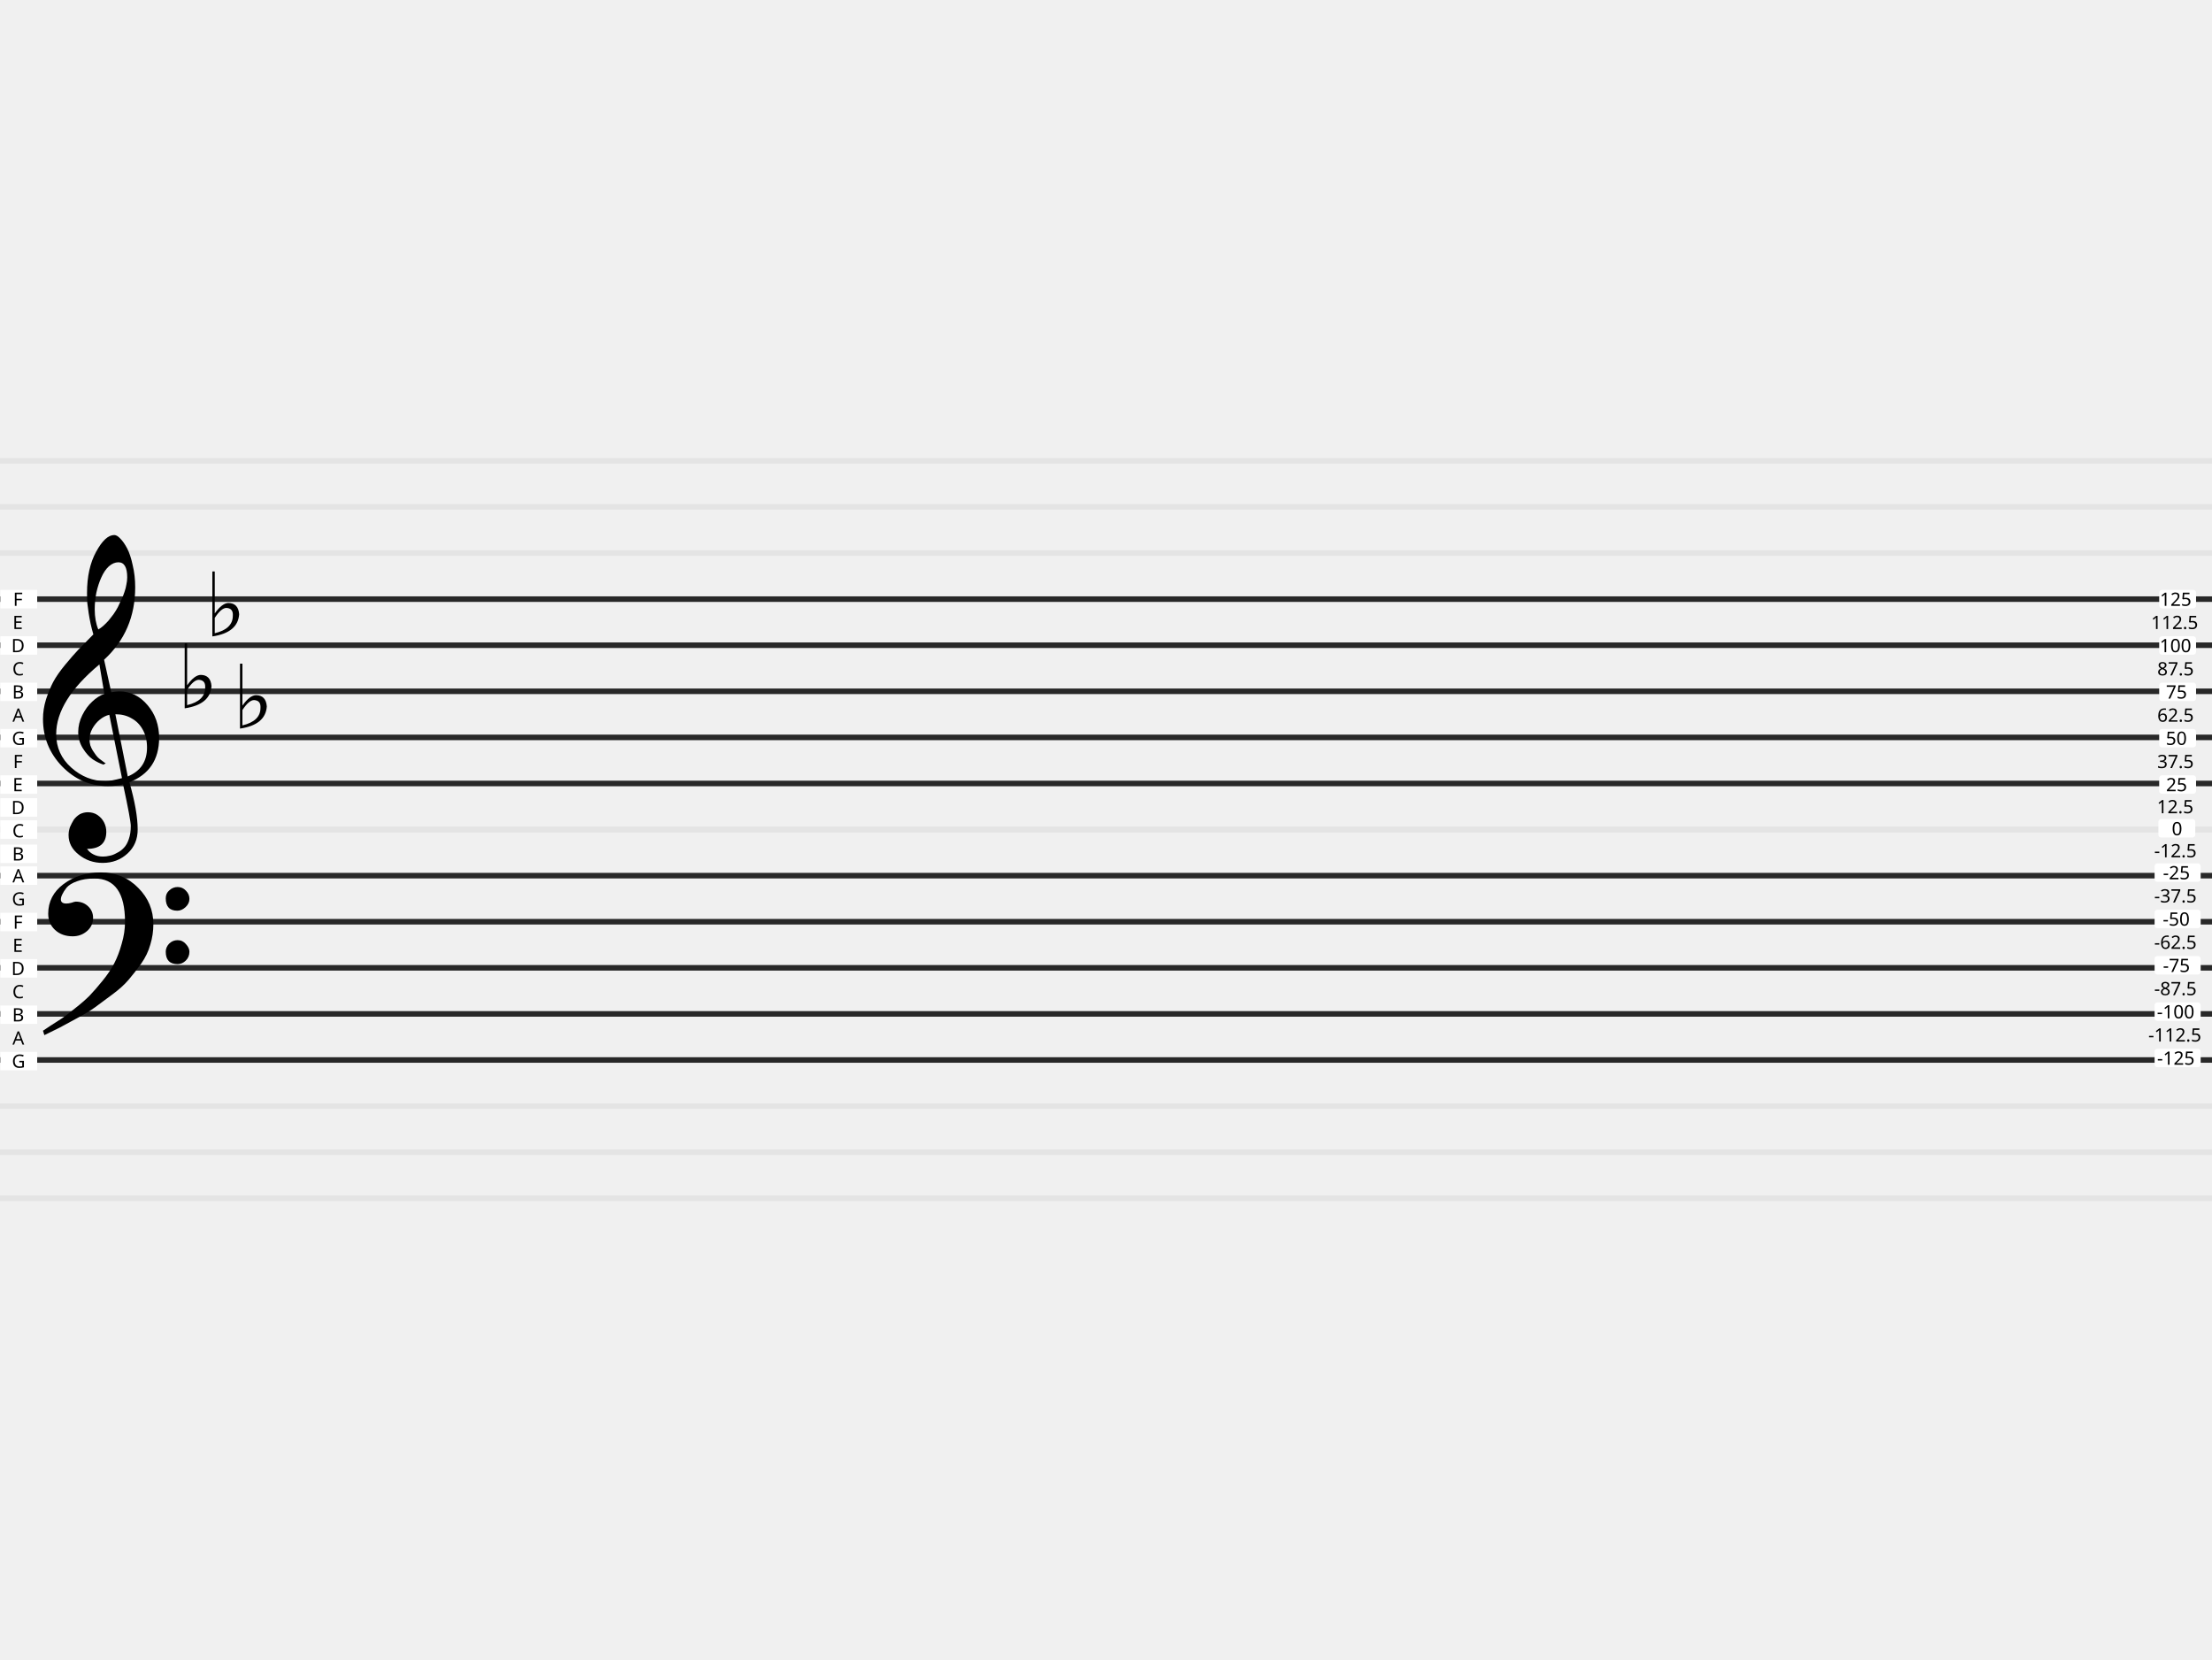
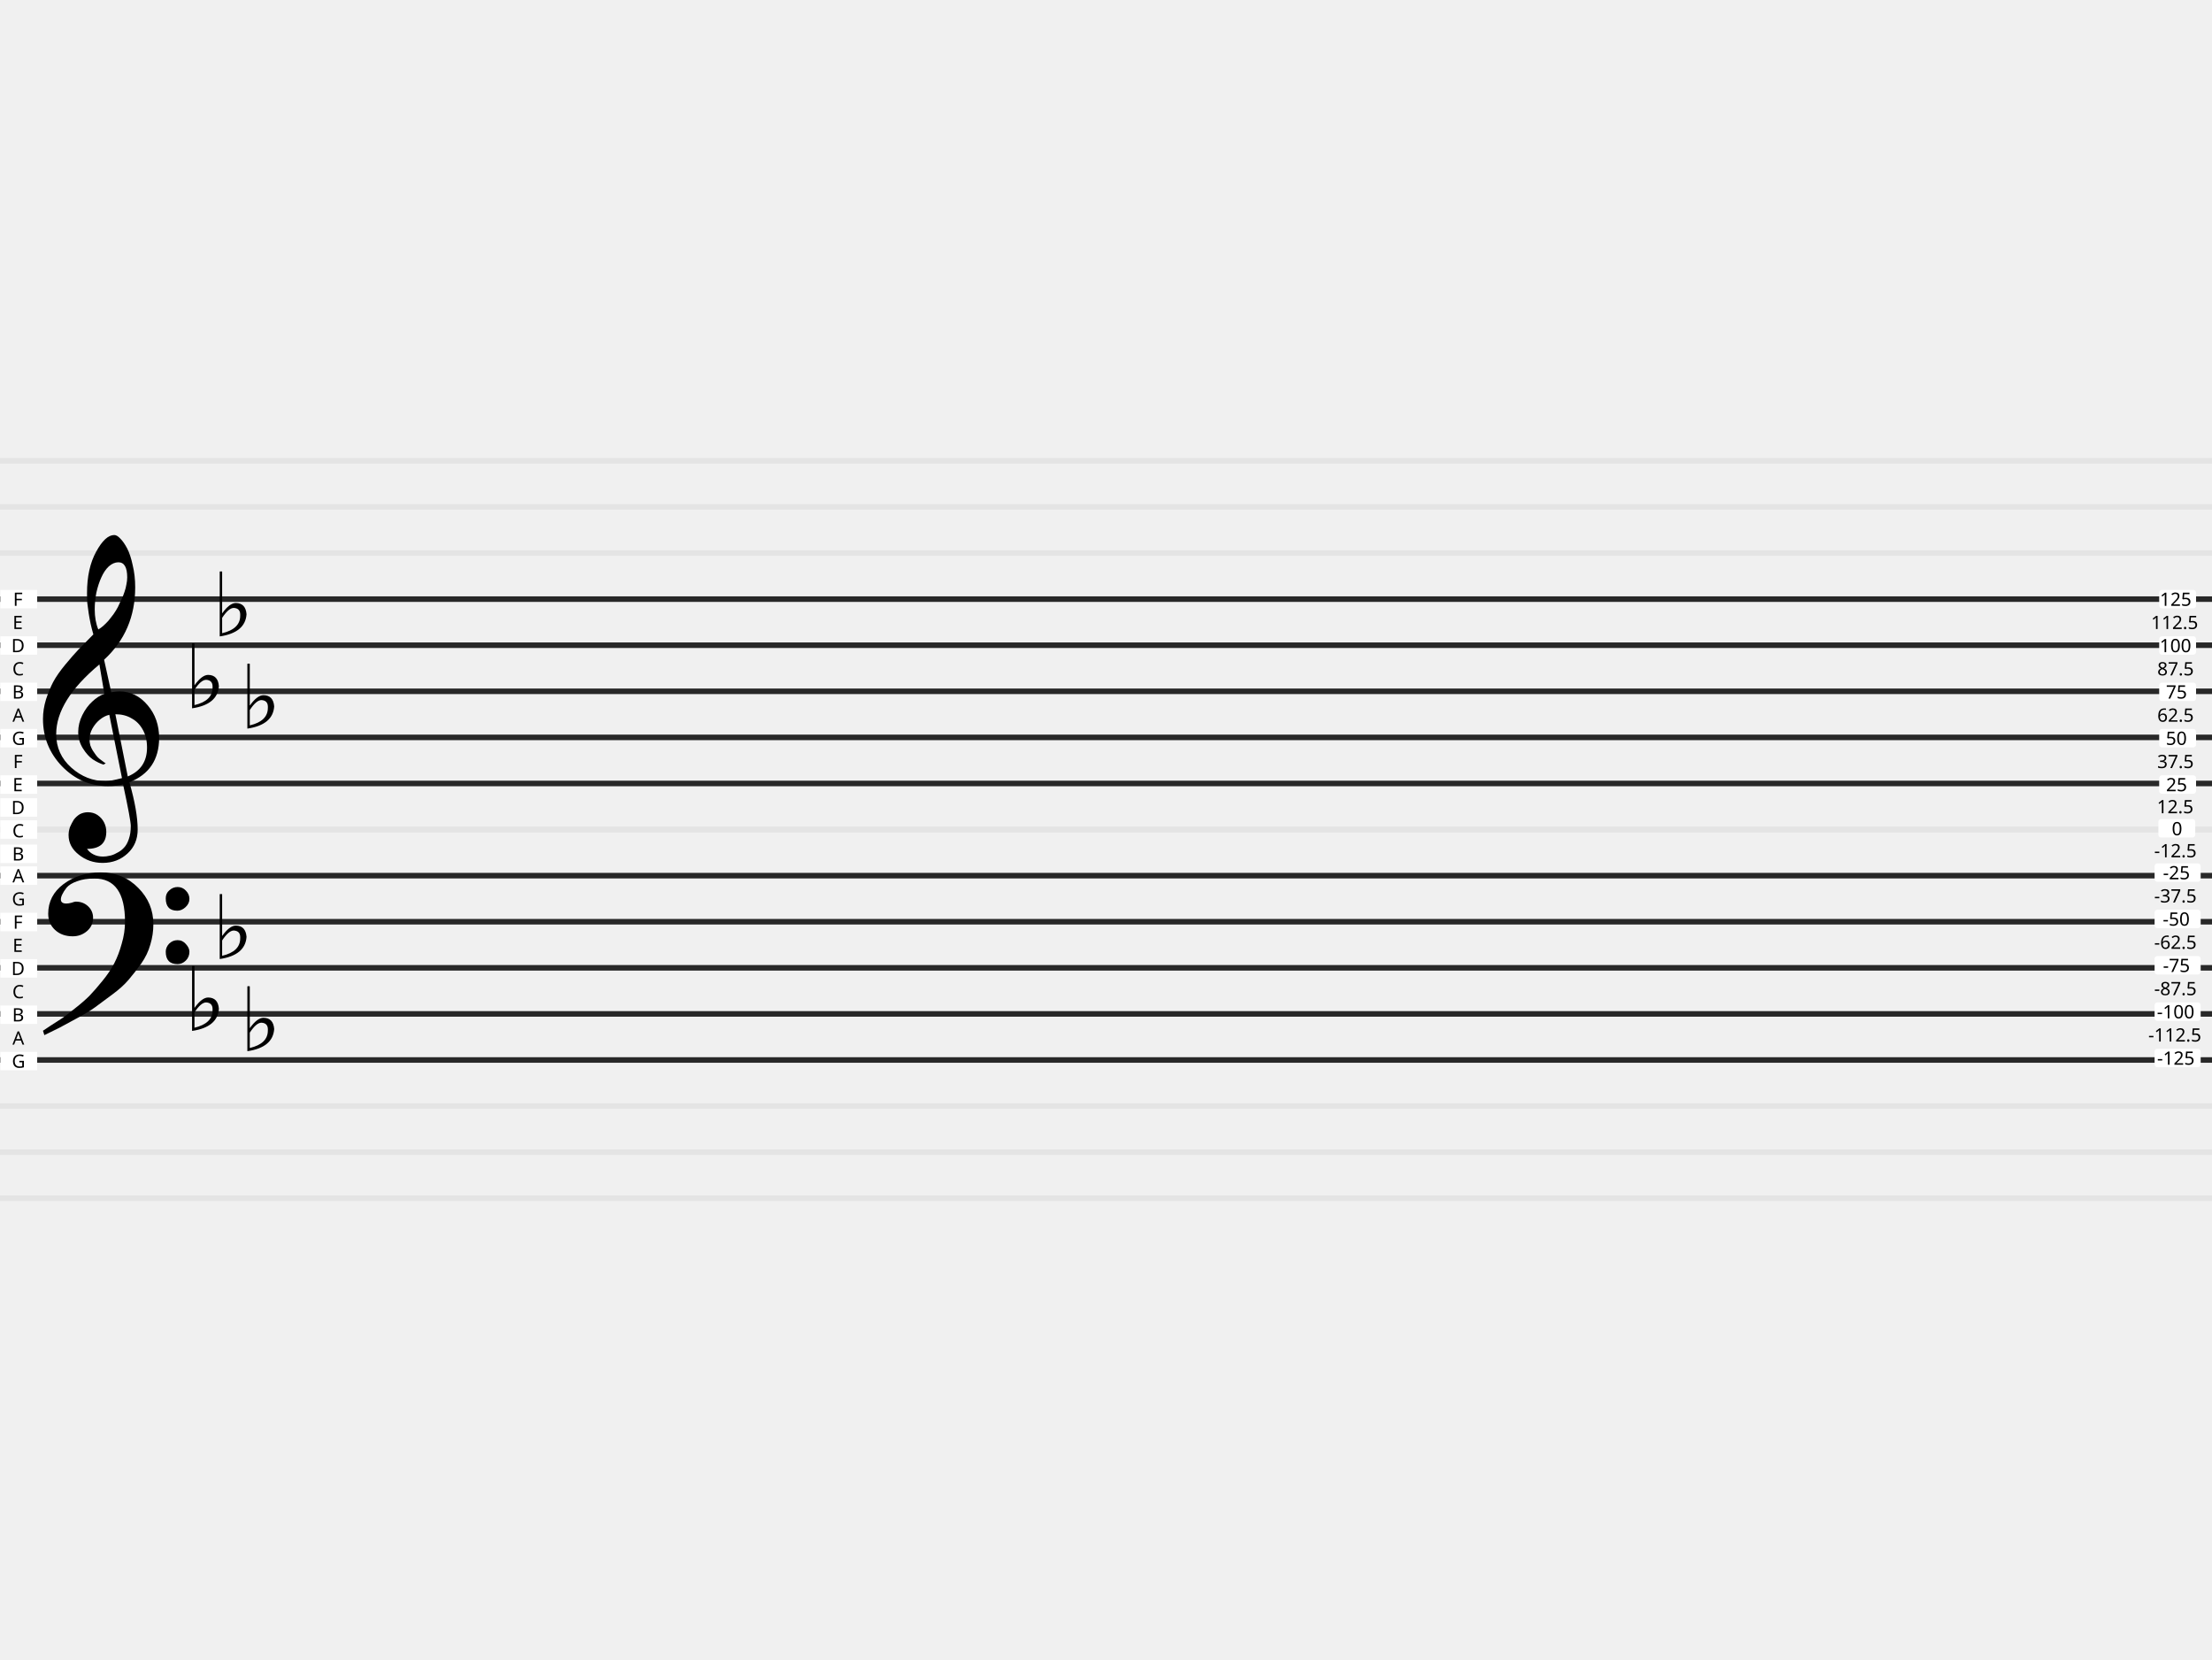
<svg xmlns="http://www.w3.org/2000/svg" version="1.0" width="1200" height="900" id="svg296">
  <defs id="defs300" />
  <g id="g50">
    <g id="g24">
      <path style="fill:none;stroke:#e4e4e4;stroke-width:3;stroke-miterlimit:4;stroke-dasharray:none;stroke-opacity:1" d="M 0,350 H 1200" id="path2" />
      <path d="M 0,325 H 1200" style="fill:none;stroke:#e4e4e4;stroke-width:3;stroke-miterlimit:4;stroke-dasharray:none;stroke-opacity:1" id="path4" />
      <path style="fill:none;stroke:#e4e4e4;stroke-width:3;stroke-miterlimit:4;stroke-dasharray:none;stroke-opacity:1" d="M 0,425 H 1200" id="path6" />
      <path d="M 0,400 H 1200" style="fill:none;stroke:#e4e4e4;stroke-width:3;stroke-miterlimit:4;stroke-dasharray:none;stroke-opacity:1" id="path8" />
      <path style="fill:none;stroke:#e4e4e4;stroke-width:3;stroke-miterlimit:4;stroke-dasharray:none;stroke-opacity:1" d="M 0,375 H 1200" id="path10" />
      <path d="M 0,500 H 1200" style="fill:none;stroke:#e4e4e4;stroke-width:3;stroke-miterlimit:4;stroke-dasharray:none;stroke-opacity:1" id="path12" />
      <path style="fill:none;stroke:#e4e4e4;stroke-width:3;stroke-miterlimit:4;stroke-dasharray:none;stroke-opacity:1" d="M 0,475 H 1200" id="path14" />
      <path d="M 0,450 H 1200" style="fill:none;stroke:#e4e4e4;stroke-width:3;stroke-miterlimit:4;stroke-dasharray:none;stroke-opacity:1" id="path16" />
      <path style="fill:none;stroke:#e4e4e4;stroke-width:3;stroke-miterlimit:4;stroke-dasharray:none;stroke-opacity:1" d="M 0,300 H 1200" id="path18" />
      <path d="M 0,275 H 1200" style="fill:none;stroke:#e4e4e4;stroke-width:3;stroke-miterlimit:4;stroke-dasharray:none;stroke-opacity:1" id="path20" />
      <path style="fill:none;stroke:#e4e4e4;stroke-width:3;stroke-miterlimit:4;stroke-dasharray:none;stroke-opacity:1" d="M 0,250 H 1200" id="path22" />
    </g>
    <g transform="translate(0,150)" id="g48">
      <path style="fill:none;stroke:#e4e4e4;stroke-width:3;stroke-miterlimit:4;stroke-dasharray:none;stroke-opacity:1" d="M 0,350 H 1200" id="path26" />
      <path d="M 0,325 H 1200" style="fill:none;stroke:#e4e4e4;stroke-width:3;stroke-miterlimit:4;stroke-dasharray:none;stroke-opacity:1" id="path28" />
      <path style="fill:none;stroke:#e4e4e4;stroke-width:3;stroke-miterlimit:4;stroke-dasharray:none;stroke-opacity:1" d="M 0,425 H 1200" id="path30" />
      <path d="M 0,400 H 1200" style="fill:none;stroke:#e4e4e4;stroke-width:3;stroke-miterlimit:4;stroke-dasharray:none;stroke-opacity:1" id="path32" />
      <path style="fill:none;stroke:#e4e4e4;stroke-width:3;stroke-miterlimit:4;stroke-dasharray:none;stroke-opacity:1" d="M 0,375 H 1200" id="path34" />
      <path d="M 0,500 H 1200" style="fill:none;stroke:#e4e4e4;stroke-width:3;stroke-miterlimit:4;stroke-dasharray:none;stroke-opacity:1" id="path36" />
      <path style="fill:none;stroke:#e4e4e4;stroke-width:3;stroke-miterlimit:4;stroke-dasharray:none;stroke-opacity:1" d="M 0,475 H 1200" id="path38" />
      <path d="M 0,450 H 1200" style="fill:none;stroke:#e4e4e4;stroke-width:3;stroke-miterlimit:4;stroke-dasharray:none;stroke-opacity:1" id="path40" />
      <path style="fill:none;stroke:#e4e4e4;stroke-width:3;stroke-miterlimit:4;stroke-dasharray:none;stroke-opacity:1" d="M 0,300 H 1200" id="path42" />
      <path d="M 0,275 H 1200" style="fill:none;stroke:#e4e4e4;stroke-width:3;stroke-miterlimit:4;stroke-dasharray:none;stroke-opacity:1" id="path44" />
      <path style="fill:none;stroke:#e4e4e4;stroke-width:3;stroke-miterlimit:4;stroke-dasharray:none;stroke-opacity:1" d="M 0,250 H 1200" id="path46" />
    </g>
  </g>
  <path style="fill:none;stroke:#282828;stroke-width:3;stroke-miterlimit:4;stroke-dasharray:none;stroke-opacity:1" d="M 0,325 H 1200" id="path52" />
  <path style="fill:none;stroke:#282828;stroke-width:3;stroke-miterlimit:4;stroke-dasharray:none;stroke-opacity:1" d="M 0,425 H 1200" id="path54" />
  <path d="M 0,375 H 1200" style="fill:none;stroke:#282828;stroke-width:3;stroke-miterlimit:4;stroke-dasharray:none;stroke-opacity:1" id="path56" />
  <path d="M 0,350 H 1200" style="fill:none;stroke:#282828;stroke-width:3;stroke-miterlimit:4;stroke-dasharray:none;stroke-opacity:1" id="path58" />
  <path d="M 0,400 H 1200" style="fill:none;stroke:#282828;stroke-width:3;stroke-miterlimit:4;stroke-dasharray:none;stroke-opacity:1" id="path60" />
  <path d="M 0,475 H 1200" style="fill:none;stroke:#282828;stroke-width:3;stroke-miterlimit:4;stroke-dasharray:none;stroke-opacity:1" id="path62" />
  <path d="M 0,575 H 1200" style="fill:none;stroke:#282828;stroke-width:3;stroke-miterlimit:4;stroke-dasharray:none;stroke-opacity:1" id="path64" />
  <path style="fill:none;stroke:#282828;stroke-width:3;stroke-miterlimit:4;stroke-dasharray:none;stroke-opacity:1" d="M 0,525 H 1200" id="path66" />
  <path style="fill:none;stroke:#282828;stroke-width:3;stroke-miterlimit:4;stroke-dasharray:none;stroke-opacity:1" d="M 0,500 H 1200" id="path68" />
  <path style="fill:none;stroke:#282828;stroke-width:3;stroke-miterlimit:4;stroke-dasharray:none;stroke-opacity:1" d="M 0,550 H 1200" id="path70" />
  <rect ry="0" y="470" x="0.171" height="10" width="20" style="fill:#ffffff;fill-opacity:1;stroke:none;stroke-width:1.749;stroke-linecap:round;stroke-linejoin:round" id="rect72" />
  <text x="6.753" y="478.64" style="font-style:normal;font-variant:normal;font-weight:normal;font-stretch:normal;font-size:10px;line-height:125%;font-family:sans-serif;-inkscape-font-specification:sans-serif;text-align:start;writing-mode:lr-tb;text-anchor:start;fill:#000000;fill-opacity:1;stroke:none" id="text76">
    <tspan x="6.753" y="478.64" id="tspan74">A</tspan>
  </text>
  <rect style="fill:#ffffff;fill-opacity:1;stroke:none;stroke-width:1.749;stroke-linecap:round;stroke-linejoin:round" width="20" height="10" x="0.171" y="495.145" ry="0" id="rect78" />
  <text style="font-style:normal;font-variant:normal;font-weight:normal;font-stretch:normal;font-size:10px;line-height:125%;font-family:sans-serif;-inkscape-font-specification:sans-serif;text-align:start;writing-mode:lr-tb;text-anchor:start;fill:#000000;fill-opacity:1;stroke:none" y="503.785" x="7.095" id="text82">
    <tspan y="503.785" x="7.095" id="tspan80">F</tspan>
  </text>
  <rect ry="0" y="520.29" x="0.171" height="10" width="20" style="fill:#ffffff;fill-opacity:1;stroke:none;stroke-width:1.749;stroke-linecap:round;stroke-linejoin:round" id="rect84" />
  <text x="6.125" y="528.93" style="font-style:normal;font-variant:normal;font-weight:normal;font-stretch:normal;font-size:10px;line-height:125%;font-family:sans-serif;-inkscape-font-specification:sans-serif;text-align:start;writing-mode:lr-tb;text-anchor:start;fill:#000000;fill-opacity:1;stroke:none" id="text88">
    <tspan x="6.125" y="528.93" id="tspan86">D</tspan>
  </text>
  <rect ry="0" y="545.435" x="0.171" height="10" width="20" style="fill:#ffffff;fill-opacity:1;stroke:none;stroke-width:1.749;stroke-linecap:round;stroke-linejoin:round" id="rect90" />
  <text x="6.604" y="554.075" style="font-style:normal;font-variant:normal;font-weight:normal;font-stretch:normal;font-size:10px;line-height:125%;font-family:sans-serif;-inkscape-font-specification:sans-serif;text-align:start;writing-mode:lr-tb;text-anchor:start;fill:#000000;fill-opacity:1;stroke:none" id="text94">
    <tspan x="6.604" y="554.075" id="tspan92">B</tspan>
  </text>
  <rect ry="0" y="570.579" x="0.171" height="10" width="20" style="fill:#ffffff;fill-opacity:1;stroke:none;stroke-width:1.749;stroke-linecap:round;stroke-linejoin:round" id="rect96" />
  <text x="6.426" y="579.219" style="font-style:normal;font-variant:normal;font-weight:normal;font-stretch:normal;font-size:10px;line-height:125%;font-family:sans-serif;-inkscape-font-specification:sans-serif;text-align:start;writing-mode:lr-tb;text-anchor:start;fill:#000000;fill-opacity:1;stroke:none" id="text100">
    <tspan x="6.426" y="579.219" id="tspan98">G</tspan>
  </text>
  <text style="font-style:normal;font-variant:normal;font-weight:normal;font-stretch:normal;font-size:10px;line-height:125%;font-family:sans-serif;-inkscape-font-specification:sans-serif;text-align:start;writing-mode:lr-tb;text-anchor:start;fill:#000000;fill-opacity:1;stroke:none" y="566.647" x="6.753" id="text104">
    <tspan y="566.647" x="6.753" id="tspan102">A</tspan>
  </text>
  <text x="6.67" y="541.502" style="font-style:normal;font-variant:normal;font-weight:normal;font-stretch:normal;font-size:10px;line-height:125%;font-family:sans-serif;-inkscape-font-specification:sans-serif;text-align:start;writing-mode:lr-tb;text-anchor:start;fill:#000000;fill-opacity:1;stroke:none" id="text108">
    <tspan x="6.67" y="541.502" id="tspan106">C</tspan>
  </text>
  <text x="6.841" y="516.358" style="font-style:normal;font-variant:normal;font-weight:normal;font-stretch:normal;font-size:10px;line-height:125%;font-family:sans-serif;-inkscape-font-specification:sans-serif;text-align:start;writing-mode:lr-tb;text-anchor:start;fill:#000000;fill-opacity:1;stroke:none" id="text112">
    <tspan x="6.841" y="516.358" id="tspan110">E</tspan>
  </text>
  <text x="6.426" y="491.213" style="font-style:normal;font-variant:normal;font-weight:normal;font-stretch:normal;font-size:10px;line-height:125%;font-family:sans-serif;-inkscape-font-specification:sans-serif;text-align:start;writing-mode:lr-tb;text-anchor:start;fill:#000000;fill-opacity:1;stroke:none" id="text116">
    <tspan x="6.426" y="491.213" id="tspan114">G</tspan>
  </text>
  <rect style="fill:#ffffff;fill-opacity:1;stroke:none;stroke-width:1.749;stroke-linecap:round;stroke-linejoin:round" width="20" height="10" x="0.171" y="320" ry="0" id="rect118" />
  <text style="font-style:normal;font-variant:normal;font-weight:normal;font-stretch:normal;font-size:10px;line-height:125%;font-family:sans-serif;-inkscape-font-specification:sans-serif;text-align:start;writing-mode:lr-tb;text-anchor:start;fill:#000000;fill-opacity:1;stroke:none" y="328.64" x="7.095" id="text122">
    <tspan y="328.64" x="7.095" id="tspan120">F</tspan>
  </text>
  <rect ry="0" y="345.145" x="0.171" height="10" width="20" style="fill:#ffffff;fill-opacity:1;stroke:none;stroke-width:1.749;stroke-linecap:round;stroke-linejoin:round" id="rect124" />
  <text x="6.125" y="353.785" style="font-style:normal;font-variant:normal;font-weight:normal;font-stretch:normal;font-size:10px;line-height:125%;font-family:sans-serif;-inkscape-font-specification:sans-serif;text-align:start;writing-mode:lr-tb;text-anchor:start;fill:#000000;fill-opacity:1;stroke:none" id="text128">
    <tspan x="6.125" y="353.785" id="tspan126">D</tspan>
  </text>
  <rect style="fill:#ffffff;fill-opacity:1;stroke:none;stroke-width:1.749;stroke-linecap:round;stroke-linejoin:round" width="20" height="10" x="0.171" y="370.29" ry="0" id="rect130" />
  <text style="font-style:normal;font-variant:normal;font-weight:normal;font-stretch:normal;font-size:10px;line-height:125%;font-family:sans-serif;-inkscape-font-specification:sans-serif;text-align:start;writing-mode:lr-tb;text-anchor:start;fill:#000000;fill-opacity:1;stroke:none" y="378.93" x="6.604" id="text134">
    <tspan y="378.93" x="6.604" id="tspan132">B</tspan>
  </text>
  <rect style="fill:#ffffff;fill-opacity:1;stroke:none;stroke-width:1.749;stroke-linecap:round;stroke-linejoin:round" width="20" height="10" x="0.171" y="395.434" ry="0" id="rect136" />
  <text style="font-style:normal;font-variant:normal;font-weight:normal;font-stretch:normal;font-size:10px;line-height:125%;font-family:sans-serif;-inkscape-font-specification:sans-serif;text-align:start;writing-mode:lr-tb;text-anchor:start;fill:#000000;fill-opacity:1;stroke:none" y="404.075" x="6.426" id="text140">
    <tspan y="404.075" x="6.426" id="tspan138">G</tspan>
  </text>
  <rect style="fill:#ffffff;fill-opacity:1;stroke:none;stroke-width:1.749;stroke-linecap:round;stroke-linejoin:round" width="20" height="10" x="0.171" y="420.579" ry="0" id="rect142" />
  <text style="font-style:normal;font-variant:normal;font-weight:normal;font-stretch:normal;font-size:10px;line-height:125%;font-family:sans-serif;-inkscape-font-specification:sans-serif;text-align:start;writing-mode:lr-tb;text-anchor:start;fill:#000000;fill-opacity:1;stroke:none" y="429.219" x="6.841" id="text146">
    <tspan y="429.219" x="6.841" id="tspan144">E</tspan>
  </text>
  <text x="7.095" y="416.647" style="font-style:normal;font-variant:normal;font-weight:normal;font-stretch:normal;font-size:10px;line-height:125%;font-family:sans-serif;-inkscape-font-specification:sans-serif;text-align:start;writing-mode:lr-tb;text-anchor:start;fill:#000000;fill-opacity:1;stroke:none" id="text150">
    <tspan x="7.095" y="416.647" id="tspan148">F</tspan>
  </text>
  <text style="font-style:normal;font-variant:normal;font-weight:normal;font-stretch:normal;font-size:10px;line-height:125%;font-family:sans-serif;-inkscape-font-specification:sans-serif;text-align:start;writing-mode:lr-tb;text-anchor:start;fill:#000000;fill-opacity:1;stroke:none" y="391.502" x="6.753" id="text154">
    <tspan y="391.502" x="6.753" id="tspan152">A</tspan>
  </text>
  <text style="font-style:normal;font-variant:normal;font-weight:normal;font-stretch:normal;font-size:10px;line-height:125%;font-family:sans-serif;-inkscape-font-specification:sans-serif;text-align:start;writing-mode:lr-tb;text-anchor:start;fill:#000000;fill-opacity:1;stroke:none" y="366.358" x="6.67" id="text158">
    <tspan y="366.358" x="6.67" id="tspan156">C</tspan>
  </text>
  <text style="font-style:normal;font-variant:normal;font-weight:normal;font-stretch:normal;font-size:10px;line-height:125%;font-family:sans-serif;-inkscape-font-specification:sans-serif;text-align:start;writing-mode:lr-tb;text-anchor:start;fill:#000000;fill-opacity:1;stroke:none" y="341.213" x="6.841" id="text162">
    <tspan y="341.213" x="6.841" id="tspan160">E</tspan>
  </text>
  <rect ry="1.5" y="320" x="1171.352" height="10" width="20" style="fill:#ffffff;fill-opacity:1;stroke:none;stroke-width:1.749;stroke-linecap:round;stroke-linejoin:round" id="rect164" />
  <text x="1171.697" y="328.64" style="font-style:normal;font-variant:normal;font-weight:normal;font-stretch:normal;font-size:10px;line-height:125%;font-family:sans-serif;-inkscape-font-specification:sans-serif;text-align:start;writing-mode:lr-tb;text-anchor:start;fill:#000000;fill-opacity:1;stroke:none" id="text168">
    <tspan x="1171.697" y="328.64" id="tspan166">125</tspan>
  </text>
  <rect style="fill:#ffffff;fill-opacity:1;stroke:none;stroke-width:1.749;stroke-linecap:round;stroke-linejoin:round" width="20" height="10" x="1171.352" y="345.145" ry="1.5" id="rect170" />
  <text style="font-style:normal;font-variant:normal;font-weight:normal;font-stretch:normal;font-size:10px;line-height:125%;font-family:sans-serif;-inkscape-font-specification:sans-serif;text-align:start;writing-mode:lr-tb;text-anchor:start;fill:#000000;fill-opacity:1;stroke:none" y="353.785" x="1171.592" id="text174">
    <tspan y="353.785" x="1171.592" id="tspan172">100</tspan>
  </text>
  <rect ry="1.5" y="370.29" x="1171.352" height="10" width="20" style="fill:#ffffff;fill-opacity:1;stroke:none;stroke-width:1.749;stroke-linecap:round;stroke-linejoin:round" id="rect176" />
  <text x="1175.017" y="378.93" style="font-style:normal;font-variant:normal;font-weight:normal;font-stretch:normal;font-size:10px;line-height:125%;font-family:sans-serif;-inkscape-font-specification:sans-serif;text-align:start;writing-mode:lr-tb;text-anchor:start;fill:#000000;fill-opacity:1;stroke:none" id="text180">
    <tspan x="1175.017" y="378.93" id="tspan178">75</tspan>
  </text>
  <rect ry="1.5" y="395.434" x="1171.352" height="10" width="20" style="fill:#ffffff;fill-opacity:1;stroke:none;stroke-width:1.749;stroke-linecap:round;stroke-linejoin:round" id="rect182" />
  <text x="1174.936" y="404.075" style="font-style:normal;font-variant:normal;font-weight:normal;font-stretch:normal;font-size:10px;line-height:125%;font-family:sans-serif;-inkscape-font-specification:sans-serif;text-align:start;writing-mode:lr-tb;text-anchor:start;fill:#000000;fill-opacity:1;stroke:none" id="text186">
    <tspan x="1174.936" y="404.075" id="tspan184">50</tspan>
  </text>
  <rect ry="1.5" y="420.579" x="1171.352" height="10" width="20" style="fill:#ffffff;fill-opacity:1;stroke:none;stroke-width:1.749;stroke-linecap:round;stroke-linejoin:round" id="rect188" />
  <text x="1175.061" y="429.219" style="font-style:normal;font-variant:normal;font-weight:normal;font-stretch:normal;font-size:10px;line-height:125%;font-family:sans-serif;-inkscape-font-specification:sans-serif;text-align:start;writing-mode:lr-tb;text-anchor:start;fill:#000000;fill-opacity:1;stroke:none" id="text192">
    <tspan x="1175.061" y="429.219" id="tspan190">25</tspan>
  </text>
  <text style="font-style:normal;font-variant:normal;font-weight:normal;font-stretch:normal;font-size:10px;line-height:125%;font-family:sans-serif;-inkscape-font-specification:sans-serif;text-align:start;writing-mode:lr-tb;text-anchor:start;fill:#000000;fill-opacity:1;stroke:none" y="416.647" x="1170.276" id="text196">
    <tspan y="416.647" x="1170.276" id="tspan194">37.5</tspan>
  </text>
  <text x="1170.307" y="391.502" style="font-style:normal;font-variant:normal;font-weight:normal;font-stretch:normal;font-size:10px;line-height:125%;font-family:sans-serif;-inkscape-font-specification:sans-serif;text-align:start;writing-mode:lr-tb;text-anchor:start;fill:#000000;fill-opacity:1;stroke:none" id="text200">
    <tspan x="1170.307" y="391.502" id="tspan198">62.5</tspan>
  </text>
  <text x="1170.317" y="366.358" style="font-style:normal;font-variant:normal;font-weight:normal;font-stretch:normal;font-size:10px;line-height:125%;font-family:sans-serif;-inkscape-font-specification:sans-serif;text-align:start;writing-mode:lr-tb;text-anchor:start;fill:#000000;fill-opacity:1;stroke:none" id="text204">
    <tspan x="1170.317" y="366.358" id="tspan202">87.5</tspan>
  </text>
  <text x="1166.926" y="341.213" style="font-style:normal;font-variant:normal;font-weight:normal;font-stretch:normal;font-size:10px;line-height:125%;font-family:sans-serif;-inkscape-font-specification:sans-serif;text-align:start;writing-mode:lr-tb;text-anchor:start;fill:#000000;fill-opacity:1;stroke:none" id="text208">
    <tspan x="1166.926" y="341.213" id="tspan206">112.5</tspan>
  </text>
  <rect style="fill:#ffffff;fill-opacity:1;stroke:none;stroke-width:1.955;stroke-linecap:round;stroke-linejoin:round" width="25" height="10" x="1168.852" y="468.342" ry="1.5" id="rect210" />
  <text style="font-style:normal;font-variant:normal;font-weight:normal;font-stretch:normal;font-size:10px;line-height:125%;font-family:sans-serif;-inkscape-font-specification:sans-serif;text-align:start;writing-mode:lr-tb;text-anchor:start;fill:#000000;fill-opacity:1;stroke:none" y="476.983" x="1173.379" id="text214">
    <tspan y="476.983" x="1173.379" id="tspan212">-25</tspan>
  </text>
  <rect ry="1.5" y="493.487" x="1168.852" height="10" width="25" style="fill:#ffffff;fill-opacity:1;stroke:none;stroke-width:1.955;stroke-linecap:round;stroke-linejoin:round" id="rect216" />
  <text x="1173.274" y="502.127" style="font-style:normal;font-variant:normal;font-weight:normal;font-stretch:normal;font-size:10px;line-height:125%;font-family:sans-serif;-inkscape-font-specification:sans-serif;text-align:start;writing-mode:lr-tb;text-anchor:start;fill:#000000;fill-opacity:1;stroke:none" id="text220">
    <tspan x="1173.274" y="502.127" id="tspan218">-50</tspan>
  </text>
  <rect style="fill:#ffffff;fill-opacity:1;stroke:none;stroke-width:1.955;stroke-linecap:round;stroke-linejoin:round" width="25" height="10" x="1168.852" y="518.632" ry="1.5" id="rect222" />
  <text style="font-style:normal;font-variant:normal;font-weight:normal;font-stretch:normal;font-size:10px;line-height:125%;font-family:sans-serif;-inkscape-font-specification:sans-serif;text-align:start;writing-mode:lr-tb;text-anchor:start;fill:#000000;fill-opacity:1;stroke:none" y="527.272" x="1173.379" id="text226">
    <tspan y="527.272" x="1173.379" id="tspan224">-75</tspan>
  </text>
  <rect style="fill:#ffffff;fill-opacity:1;stroke:none;stroke-width:1.955;stroke-linecap:round;stroke-linejoin:round" width="25" height="10" x="1168.852" y="543.777" ry="1.5" id="rect228" />
  <text style="font-style:normal;font-variant:normal;font-weight:normal;font-stretch:normal;font-size:10px;line-height:125%;font-family:sans-serif;-inkscape-font-specification:sans-serif;text-align:start;writing-mode:lr-tb;text-anchor:start;fill:#000000;fill-opacity:1;stroke:none" y="552.417" x="1170.093" id="text232">
    <tspan y="552.417" x="1170.093" id="tspan230">-100</tspan>
  </text>
  <rect style="fill:#ffffff;fill-opacity:1;stroke:none;stroke-width:1.955;stroke-linecap:round;stroke-linejoin:round" width="25" height="10" x="1168.852" y="568.921" ry="1.5" id="rect234" />
  <text style="font-style:normal;font-variant:normal;font-weight:normal;font-stretch:normal;font-size:10px;line-height:125%;font-family:sans-serif;-inkscape-font-specification:sans-serif;text-align:start;writing-mode:lr-tb;text-anchor:start;fill:#000000;fill-opacity:1;stroke:none" y="577.562" x="1170.198" id="text238">
    <tspan y="577.562" x="1170.198" id="tspan236">-125</tspan>
  </text>
  <text x="1165.427" y="564.989" style="font-style:normal;font-variant:normal;font-weight:normal;font-stretch:normal;font-size:10px;line-height:125%;font-family:sans-serif;-inkscape-font-specification:sans-serif;text-align:start;writing-mode:lr-tb;text-anchor:start;fill:#000000;fill-opacity:1;stroke:none" id="text242">
    <tspan x="1165.427" y="564.989" id="tspan240">-112.5</tspan>
  </text>
  <text style="font-style:normal;font-variant:normal;font-weight:normal;font-stretch:normal;font-size:10px;line-height:125%;font-family:sans-serif;-inkscape-font-specification:sans-serif;text-align:start;writing-mode:lr-tb;text-anchor:start;fill:#000000;fill-opacity:1;stroke:none" y="539.844" x="1168.608" id="text246">
    <tspan y="539.844" x="1168.608" id="tspan244">-87.5</tspan>
  </text>
  <text style="font-style:normal;font-variant:normal;font-weight:normal;font-stretch:normal;font-size:10px;line-height:125%;font-family:sans-serif;-inkscape-font-specification:sans-serif;text-align:start;writing-mode:lr-tb;text-anchor:start;fill:#000000;fill-opacity:1;stroke:none" y="514.7" x="1168.608" id="text250">
    <tspan y="514.7" x="1168.608" id="tspan248">-62.5</tspan>
  </text>
  <text style="font-style:normal;font-variant:normal;font-weight:normal;font-stretch:normal;font-size:10px;line-height:125%;font-family:sans-serif;-inkscape-font-specification:sans-serif;text-align:start;writing-mode:lr-tb;text-anchor:start;fill:#000000;fill-opacity:1;stroke:none" y="489.555" x="1168.608" id="text254">
    <tspan y="489.555" x="1168.608" id="tspan252">-37.5</tspan>
  </text>
  <rect ry="0" y="445" x="0.171" height="10" width="20" style="fill:#ffffff;fill-opacity:1;stroke:none;stroke-width:1.749;stroke-linecap:round;stroke-linejoin:round" id="rect256" />
  <rect style="fill:#ffffff;fill-opacity:1;stroke:none;stroke-width:1.749;stroke-linecap:round;stroke-linejoin:round" width="20" height="10" x="0.171" y="433" ry="0" id="rect258" />
  <text style="font-style:normal;font-variant:normal;font-weight:normal;font-stretch:normal;font-size:10px;line-height:125%;font-family:sans-serif;-inkscape-font-specification:sans-serif;text-align:start;writing-mode:lr-tb;text-anchor:start;fill:#000000;fill-opacity:1;stroke:none" y="441.64" x="6.125" id="text262">
    <tspan y="441.64" x="6.125" id="tspan260">D</tspan>
  </text>
  <rect ry="0" y="458.145" x="0.171" height="10" width="20" style="fill:#ffffff;fill-opacity:1;stroke:none;stroke-width:1.749;stroke-linecap:round;stroke-linejoin:round" id="rect264" />
  <text x="6.604" y="466.785" style="font-style:normal;font-variant:normal;font-weight:normal;font-stretch:normal;font-size:10px;line-height:125%;font-family:sans-serif;-inkscape-font-specification:sans-serif;text-align:start;writing-mode:lr-tb;text-anchor:start;fill:#000000;fill-opacity:1;stroke:none" id="text268">
    <tspan x="6.604" y="466.785" id="tspan266">B</tspan>
  </text>
  <text style="font-style:normal;font-variant:normal;font-weight:normal;font-stretch:normal;font-size:10px;line-height:125%;font-family:sans-serif;-inkscape-font-specification:sans-serif;text-align:start;writing-mode:lr-tb;text-anchor:start;fill:#000000;fill-opacity:1;stroke:none" y="454.213" x="6.67" id="text272">
    <tspan y="454.213" x="6.67" id="tspan270">C</tspan>
  </text>
  <text x="1170.107" y="441.16" style="font-style:normal;font-variant:normal;font-weight:normal;font-stretch:normal;font-size:10px;line-height:125%;font-family:sans-serif;-inkscape-font-specification:sans-serif;text-align:start;writing-mode:lr-tb;text-anchor:start;fill:#000000;fill-opacity:1;stroke:none" id="text276">
    <tspan x="1170.107" y="441.16" id="tspan274">12.5</tspan>
  </text>
  <rect style="fill:#ffffff;fill-opacity:1;stroke:none;stroke-width:1.749;stroke-linecap:round;stroke-linejoin:round" width="20" height="10" x="1170.918" y="444.315" ry="1.5" id="rect278" />
  <text style="font-style:normal;font-variant:normal;font-weight:normal;font-stretch:normal;font-size:10px;line-height:125%;font-family:sans-serif;-inkscape-font-specification:sans-serif;text-align:start;writing-mode:lr-tb;text-anchor:start;fill:#000000;fill-opacity:1;stroke:none" y="453.101" x="1178.174" id="text282">
    <tspan y="453.101" x="1178.174" id="tspan280">0</tspan>
  </text>
  <text style="font-style:normal;font-variant:normal;font-weight:normal;font-stretch:normal;font-size:10px;line-height:125%;font-family:sans-serif;-inkscape-font-specification:sans-serif;text-align:start;writing-mode:lr-tb;text-anchor:start;fill:#000000;fill-opacity:1;stroke:none" y="465.042" x="1168.608" id="text286">
    <tspan y="465.042" x="1168.608" id="tspan284">-12.5</tspan>
  </text>
  <g style="font-style:normal;font-variant:normal;font-weight:normal;font-stretch:normal;font-size:186.667px;line-height:270px;font-family:sans-serif;-inkscape-font-specification:sans-serif;letter-spacing:0px;word-spacing:0px;fill:#000000;fill-opacity:1;stroke:none;stroke-width:1px;stroke-linecap:butt;stroke-linejoin:miter;stroke-opacity:1" id="g290">
    <path d="m 70.206,424.333 q 4.48,15.68 4.48,25.685 0,7.915 -5.525,12.992 -5.525,5.077 -13.44,5.077 -7.467,0 -12.992,-4.48 -5.525,-4.331 -5.525,-10.603 0,-2.091 0.747,-4.331 0.896,-2.091 2.091,-4.032 1.344,-1.792 3.285,-2.987 2.091,-1.045 4.331,-1.045 2.987,0 5.227,1.493 2.389,1.643 3.584,4.032 1.195,2.389 1.195,5.077 0,9.259 -10.453,9.259 1.344,1.941 3.435,2.987 2.24,1.195 5.227,1.195 1.792,0 3.584,-0.448 1.792,-0.299 3.883,-1.493 2.24,-1.045 3.883,-2.837 1.643,-1.643 2.688,-4.779 1.045,-2.987 1.045,-7.019 0,-3.136 -4.181,-22.549 -3.285,0.896 -8.213,0.896 -14.485,0 -24.939,-10.752 Q 23.315,404.92 23.315,389.986 q 0,-5.227 1.643,-10.603 1.792,-5.376 3.883,-9.408 2.24,-4.181 6.421,-9.259 4.331,-5.227 7.168,-8.213 2.987,-3.136 8.213,-8.363 -0.896,-3.136 -1.493,-5.824 -0.597,-2.837 -1.045,-5.675 -0.448,-2.837 -0.747,-5.525 -0.149,-2.688 -0.149,-5.376 0,-13.44 4.928,-22.4 4.928,-9.109 9.856,-9.109 1.493,0 3.285,1.941 1.941,1.941 3.733,5.376 1.792,3.435 2.987,9.109 1.344,5.525 1.344,11.947 0,23.744 -16.875,39.275 l 3.883,17.621 q 1.045,-0.149 2.24,-0.299 1.195,-0.149 2.091,-0.149 9.109,0 15.381,7.467 6.272,7.317 6.272,17.92 -0.149,17.621 -16.128,23.893 z M 69.011,313.229 q 0,-8.213 -4.779,-8.213 -2.688,0 -5.227,2.24 -2.389,2.24 -4.032,5.973 -1.643,3.584 -2.688,8.213 -0.896,4.48 -0.896,9.109 0,6.272 1.941,10.901 1.344,-0.747 2.688,-1.941 1.493,-1.344 2.837,-2.837 1.344,-1.643 2.688,-3.435 1.344,-1.941 2.389,-3.883 1.045,-2.091 1.941,-4.181 1.045,-2.091 1.643,-4.032 0.747,-2.091 1.045,-4.032 0.448,-2.091 0.448,-3.883 z m 10.752,92.288 q 0,-5.525 -2.24,-9.557 -2.24,-4.181 -6.123,-6.272 -3.733,-2.24 -8.811,-2.24 l 6.72,33.749 q 10.453,-4.331 10.453,-15.68 z m -13.589,16.576 -6.869,-34.347 q -2.688,0.597 -5.227,2.688 -2.389,1.941 -4.032,4.928 -1.493,2.837 -1.493,5.675 0,1.643 0.448,3.285 0.597,1.643 1.344,2.837 0.747,1.195 1.643,2.389 0.896,1.195 1.792,1.941 1.045,0.747 1.792,1.344 0.747,0.597 1.195,0.896 0.597,0.299 0.597,0.299 l -1.195,0.747 q -2.837,-0.896 -5.824,-2.837 -2.837,-1.941 -5.376,-5.973 -2.539,-4.032 -2.539,-8.811 0,-4.779 2.24,-9.259 2.24,-4.48 5.376,-7.317 3.136,-2.987 6.571,-4.181 L 53.928,360.418 q -23.445,19.563 -23.445,37.781 0,10.901 8.213,18.219 8.213,7.317 18.667,7.317 2.539,0 8.811,-1.643 z" style="font-size:149.333px" id="path288" />
  </g>
  <g style="font-style:normal;font-variant:normal;font-weight:normal;font-stretch:normal;font-size:149.333px;line-height:216px;font-family:sans-serif;-inkscape-font-specification:sans-serif;letter-spacing:0px;word-spacing:0px;fill:#000000;fill-opacity:1;stroke:none;stroke-width:1px;stroke-linecap:butt;stroke-linejoin:miter;stroke-opacity:1" id="g294">
    <path d="m 96.339,481.174 q 2.688,0 4.48,1.941 1.941,1.941 1.941,4.48 0,2.539 -2.091,4.48 -2.091,1.941 -4.48,1.941 -6.272,0 -6.272,-6.72 0,-2.688 1.941,-4.331 1.941,-1.792 4.48,-1.792 z m -4.629,30.763 q 1.941,-1.941 4.629,-1.941 2.688,0 4.48,2.091 1.941,2.091 1.941,4.181 0,2.837 -1.941,4.779 -1.941,1.941 -4.48,1.941 -6.421,0 -6.421,-6.72 0,-2.389 1.792,-4.331 z M 54.675,473.259 q 12.096,0 20.309,8.363 8.213,8.213 8.213,19.712 0,5.675 -1.643,11.051 -1.493,5.376 -4.928,10.304 -3.435,4.779 -6.869,8.811 -3.435,4.032 -8.96,8.064 -5.525,4.032 -9.259,6.869 -3.733,2.688 -10.155,6.123 -6.272,3.435 -9.109,4.928 -2.688,1.344 -8.213,4.032 l -0.747,-2.389 q 0.149,-0.149 4.032,-2.688 3.883,-2.539 6.272,-4.032 2.389,-1.643 7.019,-5.376 4.779,-3.733 7.915,-6.869 3.136,-3.285 7.019,-8.064 4.032,-4.928 6.421,-9.557 2.389,-4.629 4.032,-10.603 1.792,-5.973 1.792,-11.947 0,-23.445 -16.576,-23.445 -5.525,0 -9.408,1.493 -3.883,1.344 -5.675,3.435 -1.643,2.091 -2.389,3.733 -0.747,1.493 -0.747,2.688 0,2.24 2.987,2.24 1.195,0 2.837,-0.448 1.643,-0.597 2.24,-0.597 4.032,0 6.72,2.539 2.688,2.539 2.688,6.272 0,4.331 -3.285,7.168 -3.285,2.837 -7.765,2.837 -5.824,0 -9.557,-3.435 -3.733,-3.435 -3.733,-8.811 0,-9.856 8.363,-16.128 8.512,-6.272 20.16,-6.272 z" style="font-size:149.333px" id="path292" />
  </g>
-   <text xml:space="preserve" style="font-size:48px;line-height:1.25;font-family:sans-serif;letter-spacing:0px;word-spacing:0px" x="95.945" y="384.086" id="text583">
-     <tspan id="tspan581" x="95.945" y="384.086" style="font-size:48px">♭</tspan>
-   </text>
-   <text xml:space="preserve" style="font-size:48px;line-height:1.25;font-family:sans-serif;letter-spacing:0px;word-spacing:0px" x="110.945" y="345.086" id="text583-3">
-     <tspan id="tspan581-6" x="110.945" y="345.086" style="font-size:48px">♭</tspan>
-   </text>
-   <text xml:space="preserve" style="font-size:48px;line-height:1.25;font-family:sans-serif;letter-spacing:0px;word-spacing:0px" x="125.945" y="395.086" id="text583-3-7">
-     <tspan id="tspan581-6-5" x="125.945" y="395.086" style="font-size:48px">♭</tspan>
-   </text>
+   <g id="g391" transform="translate(4)">
+     <text xml:space="preserve" style="font-size:48px;line-height:1.25;font-family:sans-serif;letter-spacing:0px;word-spacing:0px" x="95.945" y="384.086" id="text583">
+       <tspan id="tspan581" x="95.945" y="384.086" style="font-size:48px">♭</tspan>
+     </text>
+     <text xml:space="preserve" style="font-size:48px;line-height:1.25;font-family:sans-serif;letter-spacing:0px;word-spacing:0px" x="110.945" y="345.086" id="text583-3">
+       <tspan id="tspan581-6" x="110.945" y="345.086" style="font-size:48px">♭</tspan>
+     </text>
+     <text xml:space="preserve" style="font-size:48px;line-height:1.25;font-family:sans-serif;letter-spacing:0px;word-spacing:0px" x="125.945" y="395.086" id="text583-3-7">
+       <tspan id="tspan581-6-5" x="125.945" y="395.086" style="font-size:48px">♭</tspan>
+     </text>
+   </g>
+   <g id="g391-3" transform="translate(4,175)">
+     <text xml:space="preserve" style="font-size:48px;line-height:1.25;font-family:sans-serif;letter-spacing:0px;word-spacing:0px" x="95.945" y="384.086" id="text583-6">
+       <tspan id="tspan581-7" x="95.945" y="384.086" style="font-size:48px">♭</tspan>
+     </text>
+     <text xml:space="preserve" style="font-size:48px;line-height:1.25;font-family:sans-serif;letter-spacing:0px;word-spacing:0px" x="110.945" y="345.086" id="text583-3-5">
+       <tspan id="tspan581-6-3" x="110.945" y="345.086" style="font-size:48px">♭</tspan>
+     </text>
+     <text xml:space="preserve" style="font-size:48px;line-height:1.25;font-family:sans-serif;letter-spacing:0px;word-spacing:0px" x="125.945" y="395.086" id="text583-3-7-5">
+       <tspan id="tspan581-6-5-6" x="125.945" y="395.086" style="font-size:48px">♭</tspan>
+     </text>
+   </g>
</svg>
